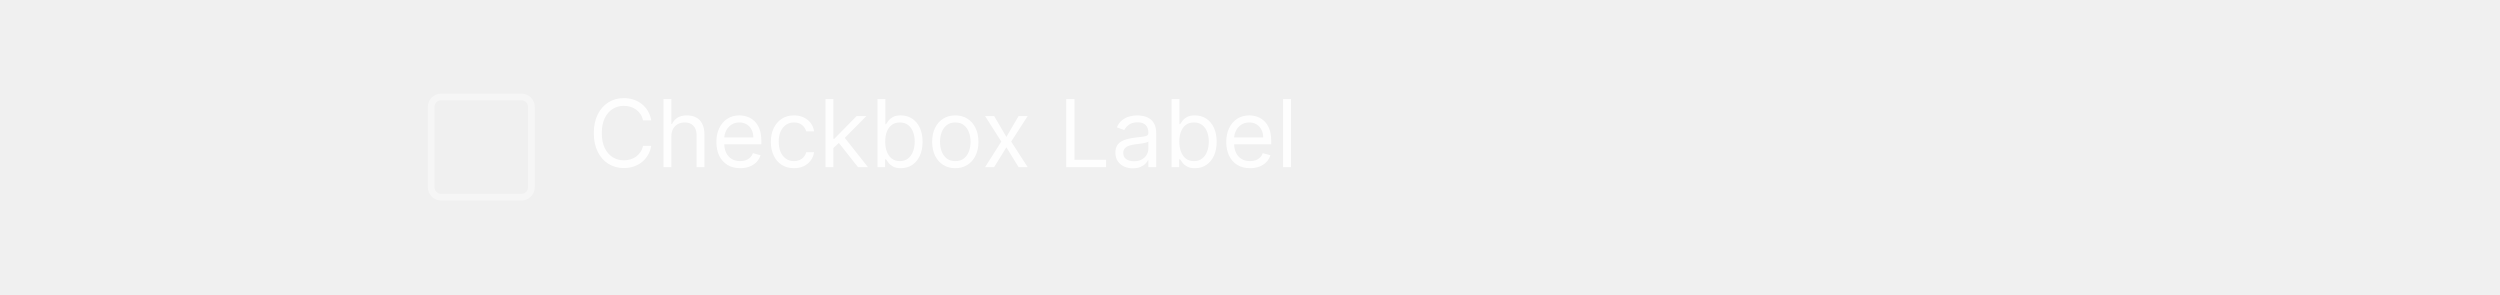
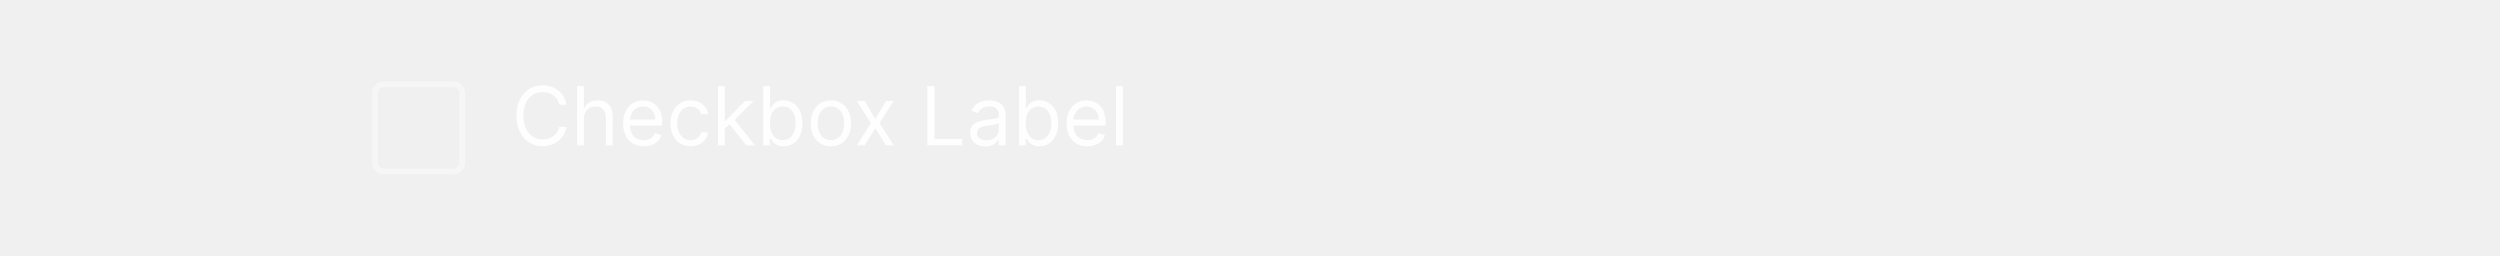
- <svg xmlns="http://www.w3.org/2000/svg" width="374" height="44" viewBox="0 0 374 44" fill="none">
+ <svg xmlns="http://www.w3.org/2000/svg" width="430" height="44" viewBox="0 0 430 44" fill="none">
  <rect x="64.5" y="14.5" width="15" height="15" rx="1.5" stroke="white" stroke-opacity="0.4" />
  <path d="M97.426 18H96.193C96.12 17.645 95.993 17.334 95.81 17.065C95.631 16.797 95.413 16.572 95.154 16.389C94.899 16.204 94.615 16.064 94.304 15.972C93.992 15.879 93.668 15.832 93.329 15.832C92.713 15.832 92.155 15.988 91.654 16.3C91.157 16.611 90.761 17.07 90.466 17.677C90.174 18.283 90.028 19.027 90.028 19.909C90.028 20.791 90.174 21.535 90.466 22.141C90.761 22.748 91.157 23.207 91.654 23.518C92.155 23.83 92.713 23.986 93.329 23.986C93.668 23.986 93.992 23.939 94.304 23.847C94.615 23.754 94.899 23.616 95.154 23.434C95.413 23.248 95.631 23.021 95.81 22.753C95.993 22.481 96.12 22.169 96.193 21.818H97.426C97.333 22.338 97.164 22.804 96.919 23.215C96.674 23.626 96.369 23.976 96.004 24.264C95.64 24.549 95.23 24.766 94.776 24.916C94.326 25.065 93.843 25.139 93.329 25.139C92.461 25.139 91.689 24.927 91.013 24.503C90.337 24.079 89.805 23.475 89.417 22.693C89.029 21.911 88.835 20.983 88.835 19.909C88.835 18.835 89.029 17.907 89.417 17.125C89.805 16.343 90.337 15.74 91.013 15.315C91.689 14.891 92.461 14.679 93.329 14.679C93.843 14.679 94.326 14.754 94.776 14.903C95.23 15.052 95.64 15.271 96.004 15.559C96.369 15.844 96.674 16.192 96.919 16.603C97.164 17.011 97.333 17.476 97.426 18ZM100.433 20.406V25H99.259V14.818H100.433V18.557H100.532C100.711 18.162 100.98 17.849 101.338 17.617C101.699 17.382 102.179 17.264 102.779 17.264C103.3 17.264 103.755 17.369 104.146 17.577C104.538 17.783 104.841 18.099 105.056 18.527C105.275 18.951 105.384 19.491 105.384 20.148V25H104.211V20.227C104.211 19.621 104.054 19.152 103.739 18.82C103.427 18.486 102.995 18.318 102.441 18.318C102.057 18.318 101.712 18.399 101.407 18.562C101.106 18.724 100.867 18.961 100.691 19.273C100.519 19.584 100.433 19.962 100.433 20.406ZM110.733 25.159C109.997 25.159 109.362 24.997 108.828 24.672C108.298 24.344 107.889 23.886 107.6 23.3C107.315 22.71 107.173 22.024 107.173 21.241C107.173 20.459 107.315 19.77 107.6 19.173C107.889 18.573 108.29 18.106 108.804 17.771C109.321 17.433 109.924 17.264 110.613 17.264C111.011 17.264 111.404 17.331 111.792 17.463C112.179 17.596 112.532 17.811 112.85 18.109C113.169 18.404 113.422 18.796 113.611 19.283C113.8 19.77 113.895 20.37 113.895 21.082V21.579H108.008V20.565H112.701C112.701 20.134 112.615 19.75 112.443 19.412C112.274 19.074 112.032 18.807 111.717 18.611C111.405 18.416 111.038 18.318 110.613 18.318C110.146 18.318 109.742 18.434 109.4 18.666C109.062 18.895 108.802 19.193 108.62 19.561C108.437 19.929 108.346 20.323 108.346 20.744V21.421C108.346 21.997 108.446 22.486 108.645 22.887C108.847 23.285 109.127 23.588 109.485 23.797C109.843 24.002 110.259 24.105 110.733 24.105C111.041 24.105 111.319 24.062 111.568 23.976C111.82 23.886 112.037 23.754 112.219 23.578C112.401 23.399 112.542 23.177 112.642 22.912L113.775 23.23C113.656 23.615 113.455 23.953 113.174 24.244C112.892 24.533 112.544 24.758 112.13 24.921C111.715 25.079 111.25 25.159 110.733 25.159ZM118.782 25.159C118.066 25.159 117.449 24.99 116.932 24.652C116.415 24.314 116.017 23.848 115.739 23.255C115.461 22.662 115.321 21.984 115.321 21.222C115.321 20.446 115.464 19.762 115.749 19.168C116.037 18.572 116.438 18.106 116.952 17.771C117.469 17.433 118.072 17.264 118.762 17.264C119.299 17.264 119.783 17.364 120.213 17.562C120.644 17.761 120.997 18.04 121.272 18.398C121.547 18.756 121.718 19.173 121.784 19.651H120.611C120.522 19.303 120.323 18.994 120.015 18.726C119.71 18.454 119.299 18.318 118.782 18.318C118.324 18.318 117.923 18.438 117.578 18.676C117.237 18.912 116.97 19.245 116.778 19.675C116.589 20.103 116.495 20.605 116.495 21.182C116.495 21.772 116.587 22.285 116.773 22.723C116.962 23.16 117.227 23.5 117.569 23.742C117.913 23.984 118.318 24.105 118.782 24.105C119.087 24.105 119.363 24.052 119.612 23.946C119.86 23.84 120.071 23.688 120.243 23.489C120.416 23.29 120.538 23.051 120.611 22.773H121.784C121.718 23.224 121.554 23.63 121.292 23.991C121.034 24.349 120.691 24.634 120.263 24.846C119.839 25.055 119.345 25.159 118.782 25.159ZM124.593 22.216L124.574 20.764H124.812L128.153 17.364H129.605L126.045 20.963H125.946L124.593 22.216ZM123.5 25V14.818H124.673V25H123.5ZM128.352 25L125.369 21.222L126.204 20.406L129.843 25H128.352ZM131.274 25V14.818H132.447V18.577H132.547C132.633 18.444 132.752 18.275 132.905 18.07C133.06 17.861 133.282 17.675 133.571 17.513C133.863 17.347 134.257 17.264 134.754 17.264C135.397 17.264 135.964 17.425 136.454 17.746C136.945 18.068 137.328 18.524 137.603 19.114C137.878 19.704 138.015 20.4 138.015 21.202C138.015 22.01 137.878 22.711 137.603 23.305C137.328 23.895 136.947 24.352 136.459 24.677C135.972 24.998 135.41 25.159 134.774 25.159C134.283 25.159 133.891 25.078 133.596 24.916C133.301 24.75 133.074 24.562 132.915 24.354C132.756 24.142 132.633 23.966 132.547 23.827H132.407V25H131.274ZM132.427 21.182C132.427 21.759 132.512 22.267 132.681 22.708C132.85 23.146 133.097 23.489 133.422 23.737C133.747 23.983 134.144 24.105 134.615 24.105C135.105 24.105 135.515 23.976 135.843 23.717C136.174 23.456 136.423 23.104 136.589 22.663C136.758 22.219 136.842 21.725 136.842 21.182C136.842 20.645 136.759 20.161 136.594 19.73C136.431 19.296 136.184 18.953 135.853 18.701C135.525 18.446 135.112 18.318 134.615 18.318C134.138 18.318 133.737 18.439 133.412 18.681C133.087 18.92 132.842 19.255 132.676 19.685C132.51 20.113 132.427 20.612 132.427 21.182ZM142.912 25.159C142.223 25.159 141.618 24.995 141.098 24.667C140.581 24.339 140.176 23.88 139.885 23.29C139.596 22.7 139.452 22.01 139.452 21.222C139.452 20.426 139.596 19.732 139.885 19.139C140.176 18.545 140.581 18.084 141.098 17.756C141.618 17.428 142.223 17.264 142.912 17.264C143.602 17.264 144.205 17.428 144.722 17.756C145.242 18.084 145.647 18.545 145.935 19.139C146.227 19.732 146.373 20.426 146.373 21.222C146.373 22.01 146.227 22.7 145.935 23.29C145.647 23.88 145.242 24.339 144.722 24.667C144.205 24.995 143.602 25.159 142.912 25.159ZM142.912 24.105C143.436 24.105 143.867 23.971 144.205 23.702C144.543 23.434 144.793 23.081 144.956 22.643C145.118 22.206 145.199 21.732 145.199 21.222C145.199 20.711 145.118 20.236 144.956 19.795C144.793 19.354 144.543 18.998 144.205 18.726C143.867 18.454 143.436 18.318 142.912 18.318C142.389 18.318 141.958 18.454 141.62 18.726C141.282 18.998 141.032 19.354 140.869 19.795C140.707 20.236 140.626 20.711 140.626 21.222C140.626 21.732 140.707 22.206 140.869 22.643C141.032 23.081 141.282 23.434 141.62 23.702C141.958 23.971 142.389 24.105 142.912 24.105ZM148.724 17.364L150.554 20.486L152.383 17.364H153.736L151.27 21.182L153.736 25H152.383L150.554 22.037L148.724 25H147.372L149.798 21.182L147.372 17.364H148.724ZM159.506 25V14.818H160.739V23.906H165.472V25H159.506ZM169.469 25.179C168.986 25.179 168.546 25.088 168.152 24.905C167.758 24.72 167.444 24.453 167.212 24.105C166.98 23.754 166.864 23.329 166.864 22.832C166.864 22.395 166.951 22.04 167.123 21.768C167.295 21.493 167.526 21.278 167.814 21.122C168.102 20.966 168.42 20.85 168.768 20.774C169.12 20.695 169.473 20.632 169.827 20.585C170.291 20.526 170.668 20.481 170.956 20.451C171.248 20.418 171.46 20.363 171.592 20.287C171.728 20.211 171.796 20.078 171.796 19.889V19.849C171.796 19.359 171.662 18.978 171.393 18.706C171.128 18.434 170.726 18.298 170.185 18.298C169.625 18.298 169.186 18.421 168.868 18.666C168.55 18.912 168.326 19.173 168.197 19.452L167.083 19.054C167.282 18.59 167.547 18.229 167.879 17.97C168.213 17.708 168.578 17.526 168.972 17.423C169.37 17.317 169.761 17.264 170.146 17.264C170.391 17.264 170.673 17.294 170.991 17.354C171.312 17.41 171.622 17.528 171.92 17.707C172.222 17.886 172.472 18.156 172.671 18.517C172.87 18.878 172.969 19.362 172.969 19.969V25H171.796V23.966H171.737C171.657 24.132 171.524 24.309 171.339 24.498C171.153 24.687 170.906 24.848 170.598 24.98C170.29 25.113 169.914 25.179 169.469 25.179ZM169.648 24.125C170.112 24.125 170.504 24.034 170.822 23.852C171.143 23.669 171.385 23.434 171.548 23.146C171.713 22.857 171.796 22.554 171.796 22.236V21.162C171.746 21.222 171.637 21.276 171.468 21.326C171.302 21.372 171.11 21.414 170.891 21.45C170.676 21.483 170.465 21.513 170.26 21.54C170.058 21.563 169.894 21.583 169.768 21.599C169.463 21.639 169.178 21.704 168.913 21.793C168.651 21.88 168.439 22.01 168.276 22.186C168.117 22.358 168.038 22.594 168.038 22.892C168.038 23.3 168.188 23.608 168.49 23.817C168.795 24.022 169.181 24.125 169.648 24.125ZM175.27 25V14.818H176.443V18.577H176.543C176.629 18.444 176.748 18.275 176.901 18.07C177.057 17.861 177.279 17.675 177.567 17.513C177.859 17.347 178.253 17.264 178.75 17.264C179.393 17.264 179.96 17.425 180.45 17.746C180.941 18.068 181.324 18.524 181.599 19.114C181.874 19.704 182.012 20.4 182.012 21.202C182.012 22.01 181.874 22.711 181.599 23.305C181.324 23.895 180.943 24.352 180.455 24.677C179.968 24.998 179.406 25.159 178.77 25.159C178.28 25.159 177.887 25.078 177.592 24.916C177.297 24.75 177.07 24.562 176.911 24.354C176.752 24.142 176.629 23.966 176.543 23.827H176.404V25H175.27ZM176.423 21.182C176.423 21.759 176.508 22.267 176.677 22.708C176.846 23.146 177.093 23.489 177.418 23.737C177.743 23.983 178.14 24.105 178.611 24.105C179.102 24.105 179.511 23.976 179.839 23.717C180.17 23.456 180.419 23.104 180.585 22.663C180.754 22.219 180.838 21.725 180.838 21.182C180.838 20.645 180.755 20.161 180.59 19.73C180.427 19.296 180.18 18.953 179.849 18.701C179.521 18.446 179.108 18.318 178.611 18.318C178.134 18.318 177.733 18.439 177.408 18.681C177.083 18.92 176.838 19.255 176.672 19.685C176.506 20.113 176.423 20.612 176.423 21.182ZM187.008 25.159C186.272 25.159 185.637 24.997 185.104 24.672C184.574 24.344 184.164 23.886 183.876 23.3C183.591 22.71 183.448 22.024 183.448 21.241C183.448 20.459 183.591 19.77 183.876 19.173C184.164 18.573 184.565 18.106 185.079 17.771C185.596 17.433 186.199 17.264 186.889 17.264C187.286 17.264 187.679 17.331 188.067 17.463C188.455 17.596 188.808 17.811 189.126 18.109C189.444 18.404 189.698 18.796 189.887 19.283C190.075 19.77 190.17 20.37 190.17 21.082V21.579H184.284V20.565H188.977C188.977 20.134 188.891 19.75 188.718 19.412C188.549 19.074 188.307 18.807 187.992 18.611C187.681 18.416 187.313 18.318 186.889 18.318C186.421 18.318 186.017 18.434 185.676 18.666C185.338 18.895 185.077 19.193 184.895 19.561C184.713 19.929 184.622 20.323 184.622 20.744V21.421C184.622 21.997 184.721 22.486 184.92 22.887C185.122 23.285 185.402 23.588 185.76 23.797C186.118 24.002 186.534 24.105 187.008 24.105C187.316 24.105 187.595 24.062 187.843 23.976C188.095 23.886 188.312 23.754 188.494 23.578C188.677 23.399 188.818 23.177 188.917 22.912L190.051 23.23C189.931 23.615 189.731 23.953 189.449 24.244C189.167 24.533 188.819 24.758 188.405 24.921C187.991 25.079 187.525 25.159 187.008 25.159ZM193.128 14.818V25H191.955V14.818H193.128Z" fill="white" fill-opacity="0.95" />
</svg>
